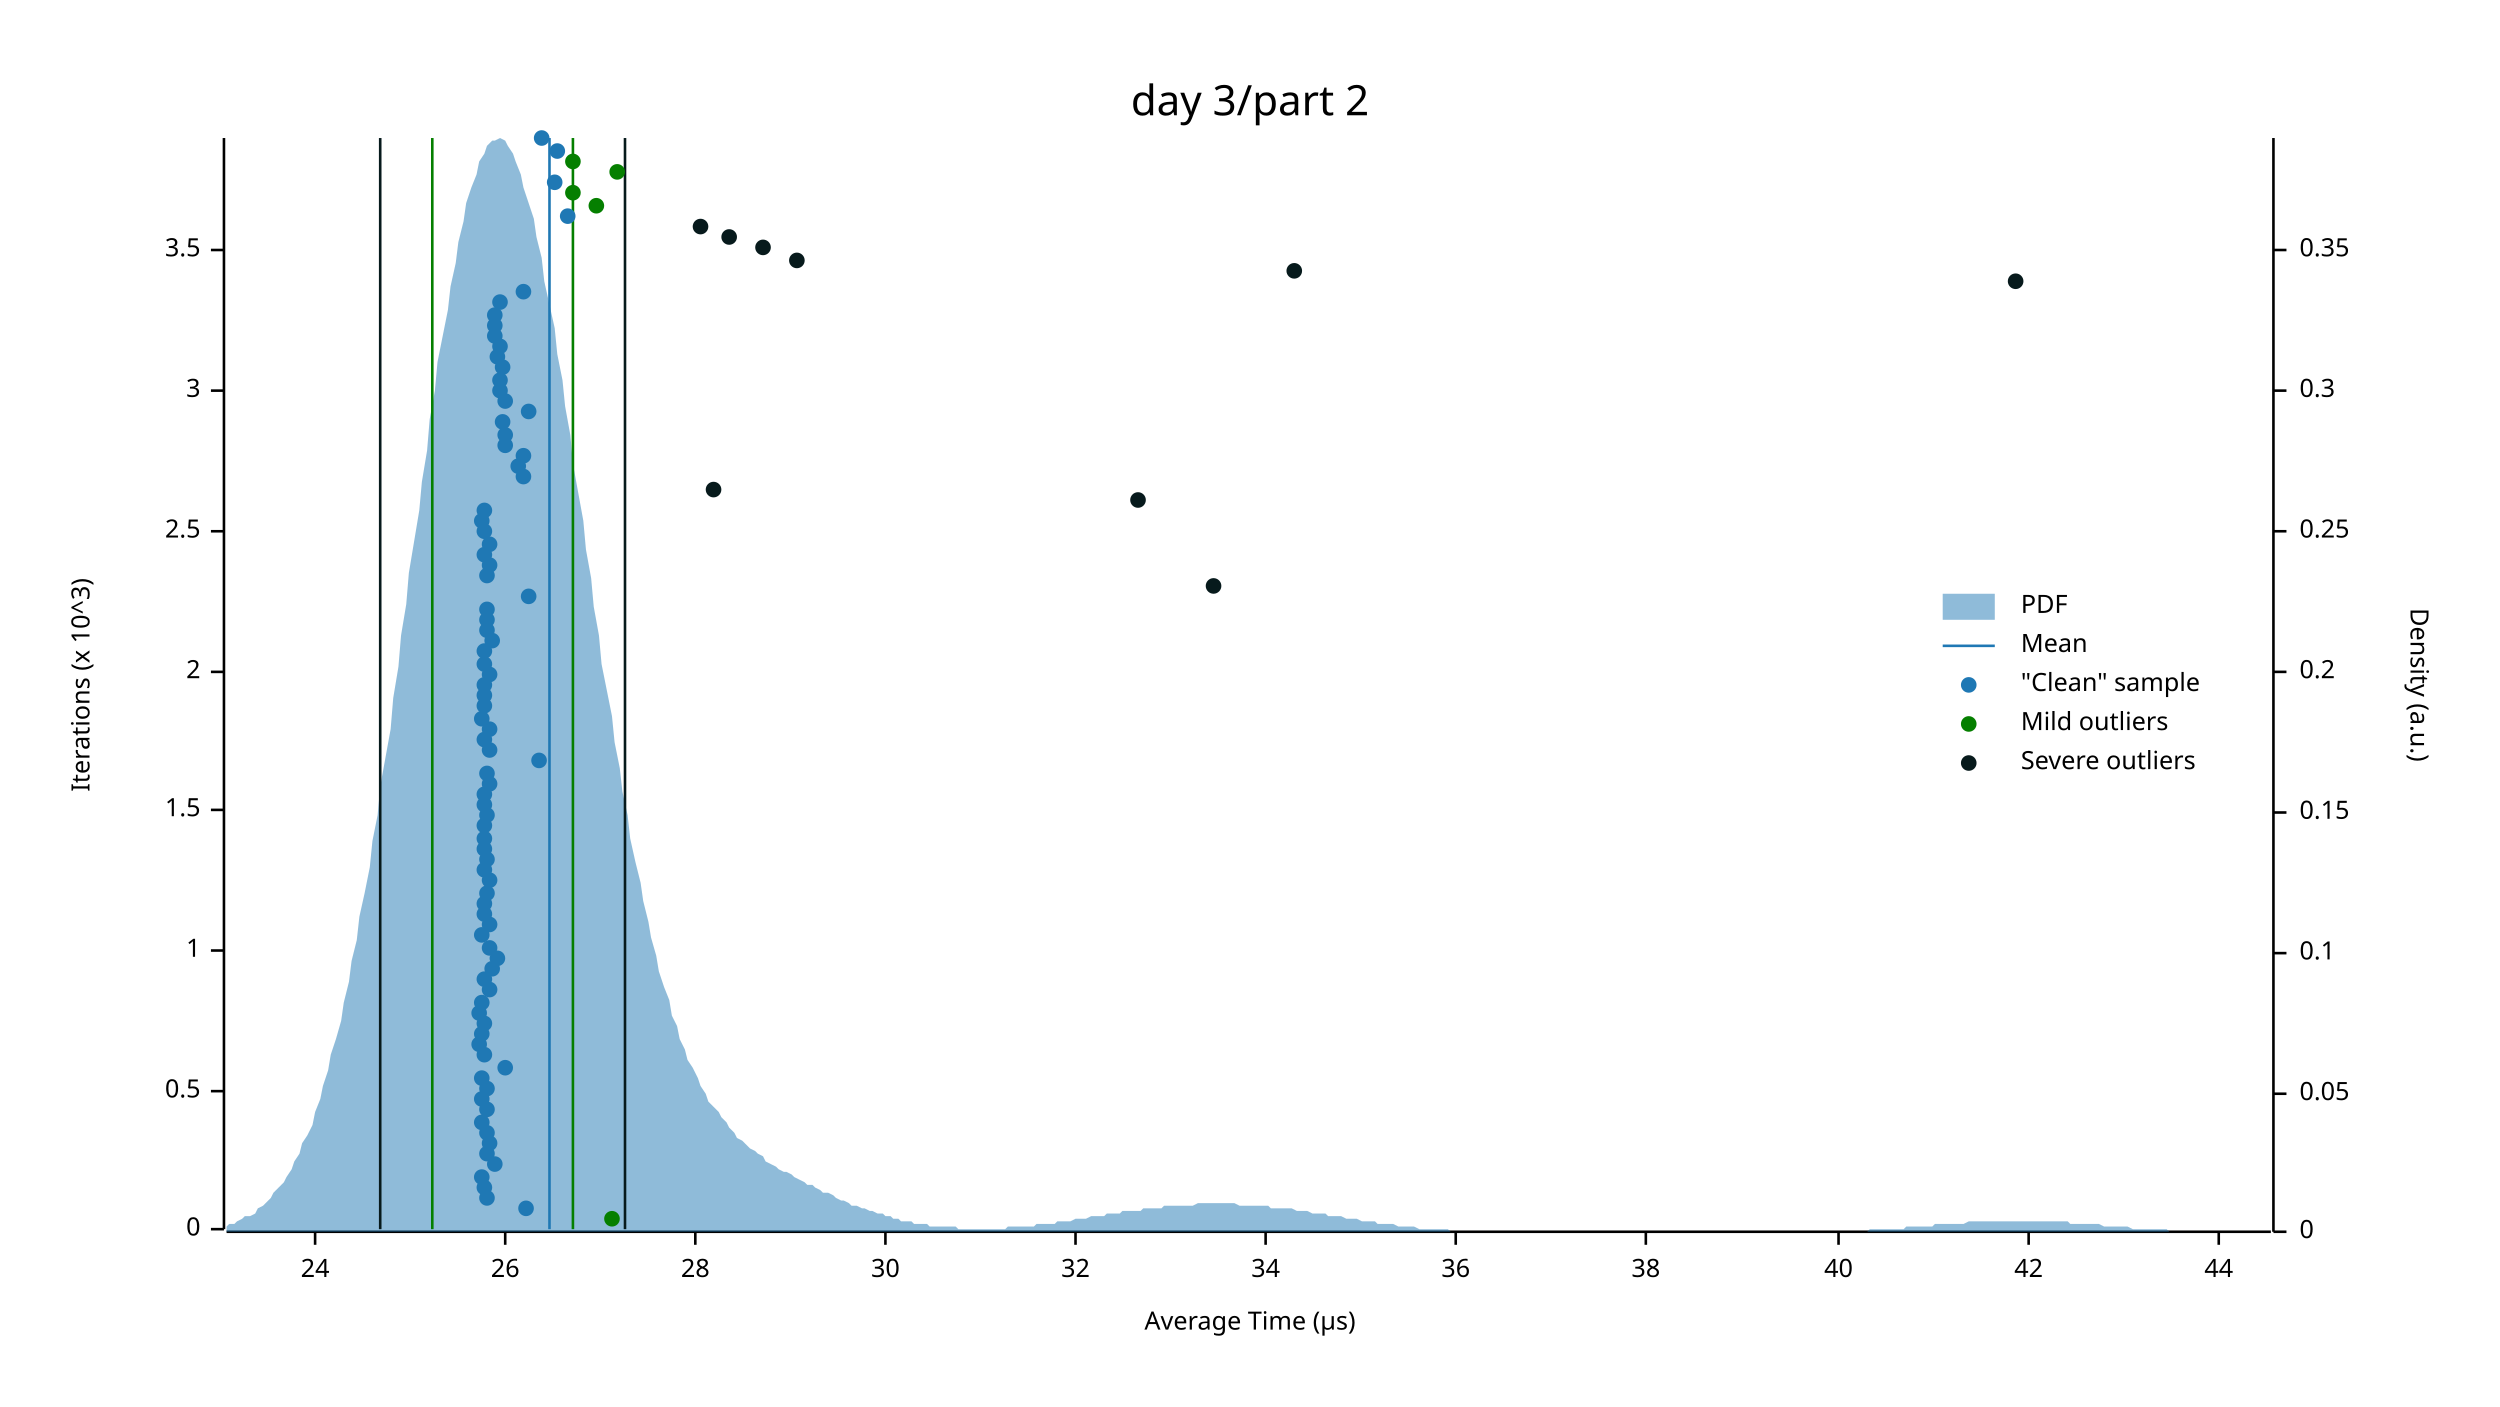
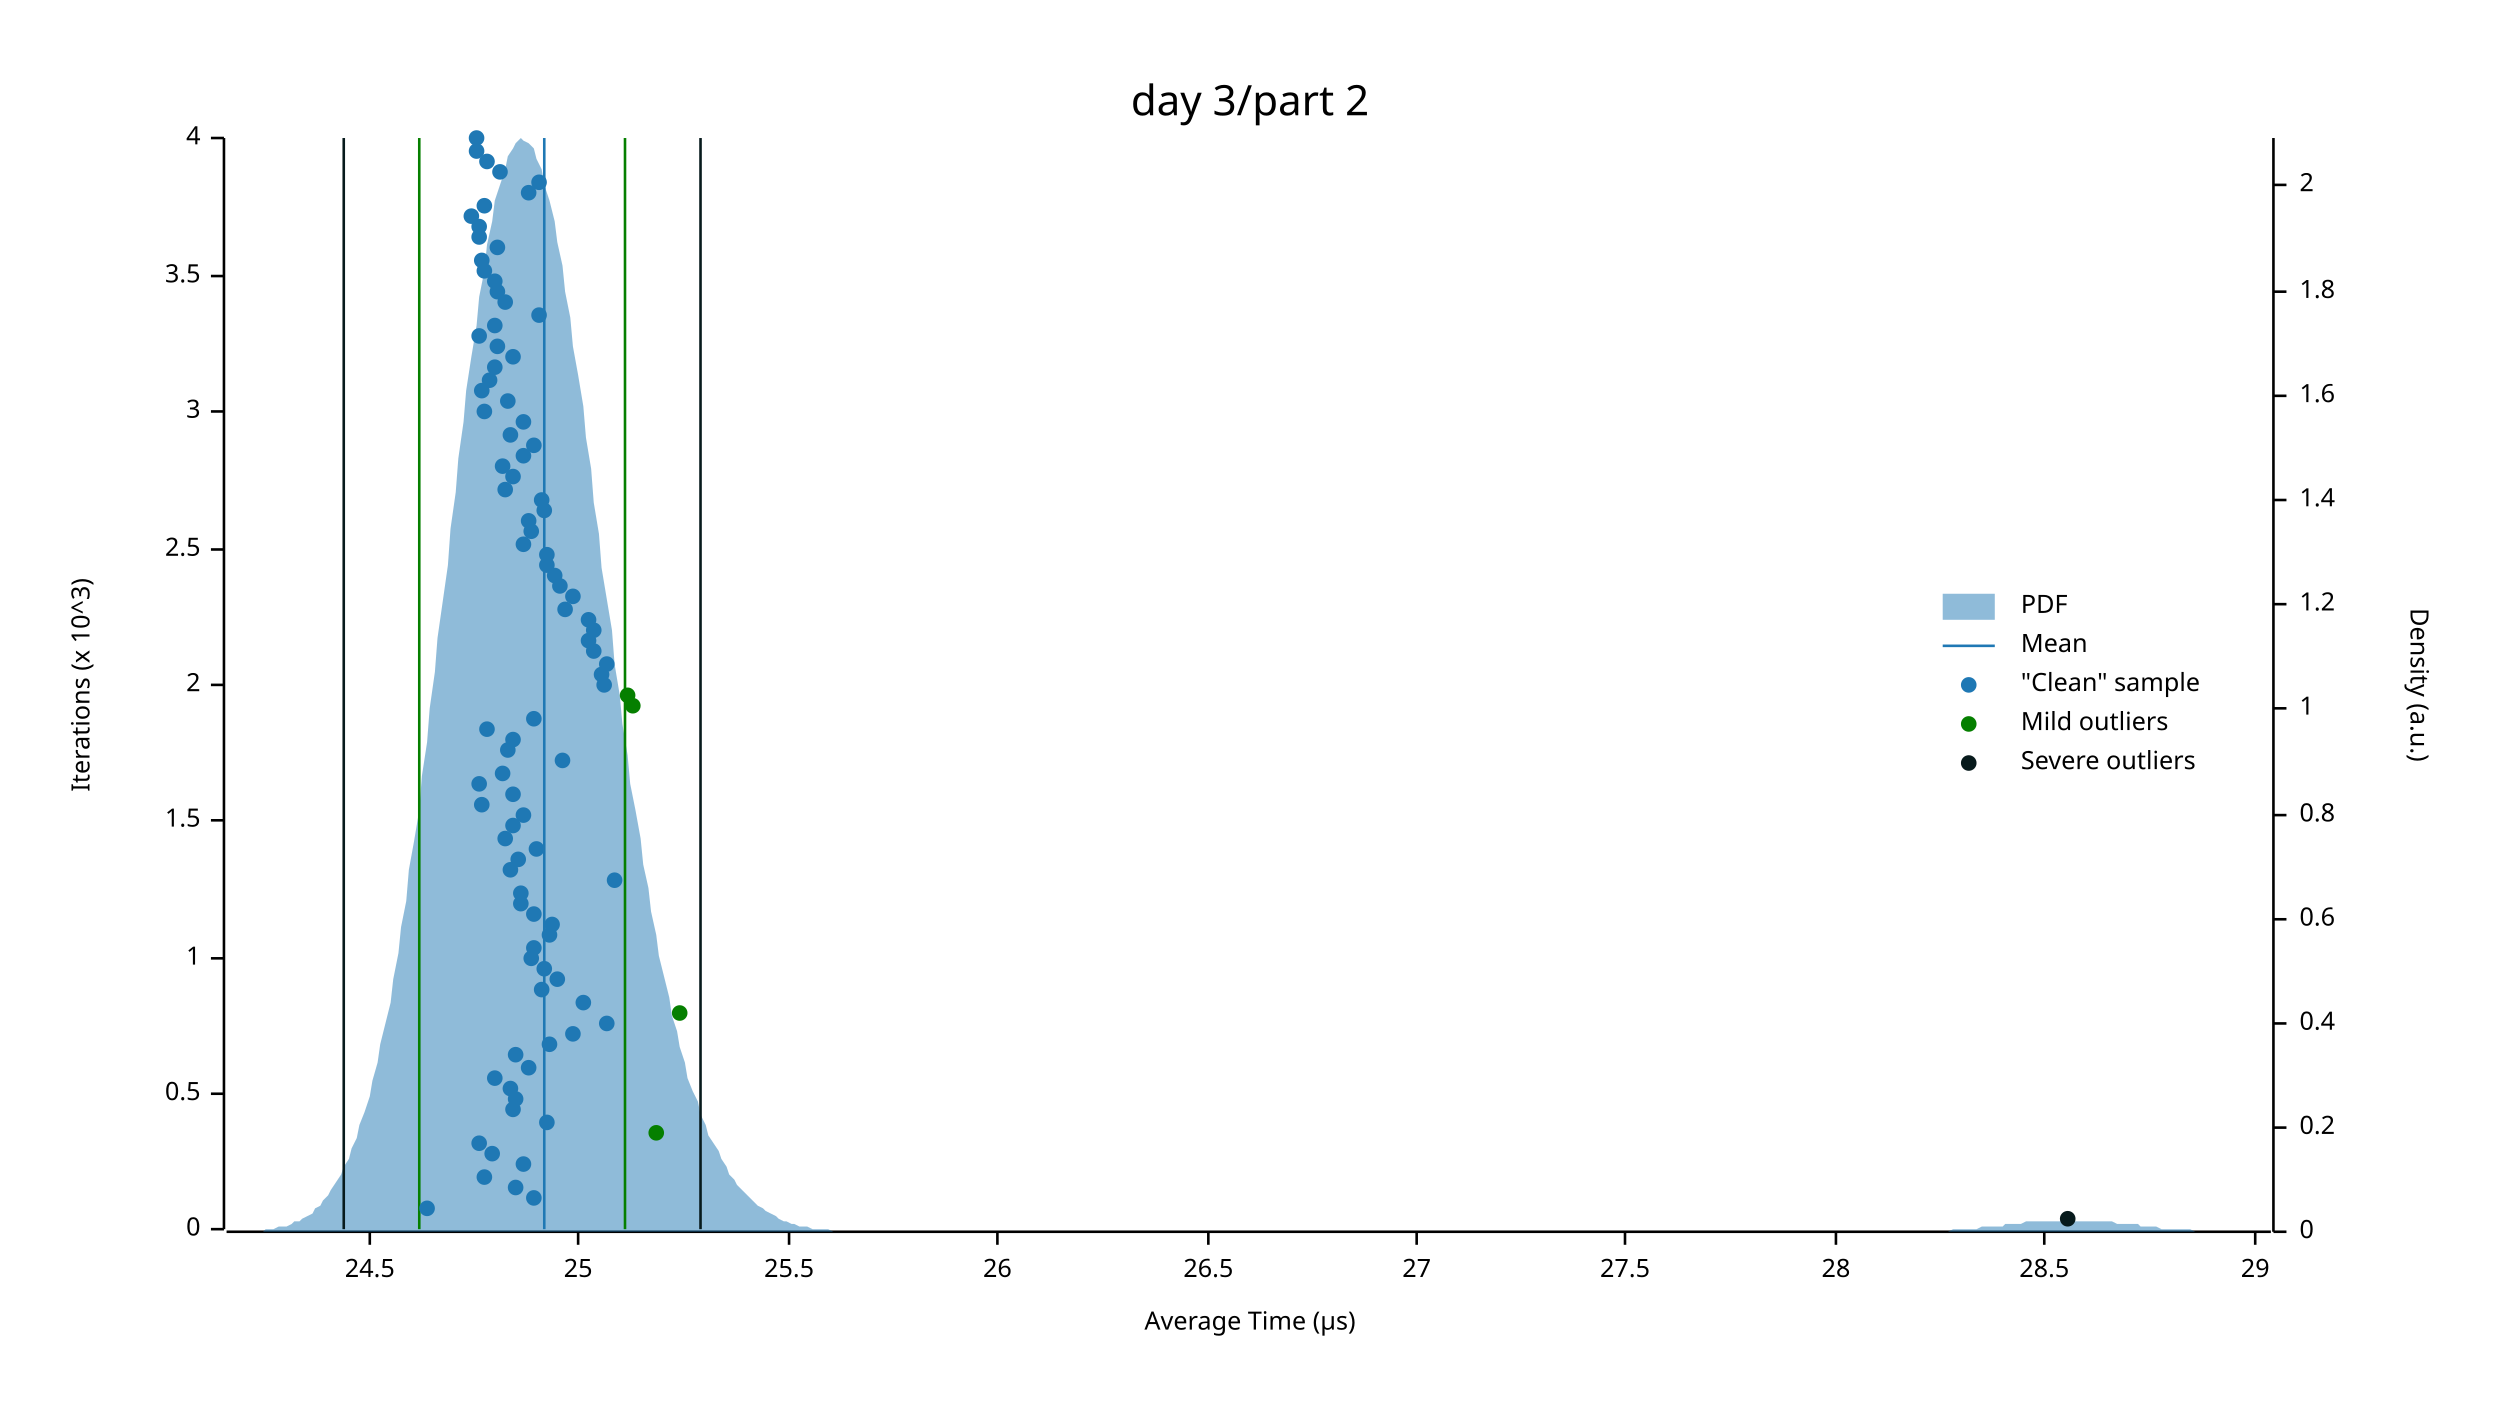
<svg xmlns="http://www.w3.org/2000/svg" width="960" height="540" viewBox="0 0 960 540">
  <text x="480" y="32" dy="0.76em" text-anchor="middle" font-family="sans-serif" font-size="16.129" opacity="1" fill="#000000">
day 3/part 2
</text>
  <text x="27" y="263" dy="0.76em" text-anchor="middle" font-family="sans-serif" font-size="9.677" opacity="1" fill="#000000" transform="rotate(270, 27, 263)">
Iterations (x 10^3)
</text>
  <text x="480" y="513" dy="-0.5ex" text-anchor="middle" font-family="sans-serif" font-size="9.677" opacity="1" fill="#000000">
Average Time (µs)
</text>
  <polyline fill="none" opacity="1" stroke="#000000" stroke-width="1" points="86,53 86,472 " />
  <text x="77" y="472" dy="0.5ex" text-anchor="end" font-family="sans-serif" font-size="9.677" opacity="1" fill="#000000">
0
</text>
  <polyline fill="none" opacity="1" stroke="#000000" stroke-width="1" points="81,472 86,472 " />
-   <text x="77" y="419" dy="0.5ex" text-anchor="end" font-family="sans-serif" font-size="9.677" opacity="1" fill="#000000">
+   <text x="77" y="420" dy="0.5ex" text-anchor="end" font-family="sans-serif" font-size="9.677" opacity="1" fill="#000000">
0.5
</text>
-   <polyline fill="none" opacity="1" stroke="#000000" stroke-width="1" points="81,419 86,419 " />
-   <text x="77" y="365" dy="0.5ex" text-anchor="end" font-family="sans-serif" font-size="9.677" opacity="1" fill="#000000">
+   <polyline fill="none" opacity="1" stroke="#000000" stroke-width="1" points="81,420 86,420 " />
+   <text x="77" y="368" dy="0.5ex" text-anchor="end" font-family="sans-serif" font-size="9.677" opacity="1" fill="#000000">
1
</text>
-   <polyline fill="none" opacity="1" stroke="#000000" stroke-width="1" points="81,365 86,365 " />
-   <text x="77" y="311" dy="0.5ex" text-anchor="end" font-family="sans-serif" font-size="9.677" opacity="1" fill="#000000">
+   <polyline fill="none" opacity="1" stroke="#000000" stroke-width="1" points="81,368 86,368 " />
+   <text x="77" y="315" dy="0.5ex" text-anchor="end" font-family="sans-serif" font-size="9.677" opacity="1" fill="#000000">
1.5
</text>
-   <polyline fill="none" opacity="1" stroke="#000000" stroke-width="1" points="81,311 86,311 " />
-   <text x="77" y="258" dy="0.5ex" text-anchor="end" font-family="sans-serif" font-size="9.677" opacity="1" fill="#000000">
+   <polyline fill="none" opacity="1" stroke="#000000" stroke-width="1" points="81,315 86,315 " />
+   <text x="77" y="263" dy="0.5ex" text-anchor="end" font-family="sans-serif" font-size="9.677" opacity="1" fill="#000000">
2
</text>
-   <polyline fill="none" opacity="1" stroke="#000000" stroke-width="1" points="81,258 86,258 " />
-   <text x="77" y="204" dy="0.5ex" text-anchor="end" font-family="sans-serif" font-size="9.677" opacity="1" fill="#000000">
+   <polyline fill="none" opacity="1" stroke="#000000" stroke-width="1" points="81,263 86,263 " />
+   <text x="77" y="211" dy="0.5ex" text-anchor="end" font-family="sans-serif" font-size="9.677" opacity="1" fill="#000000">
2.5
</text>
-   <polyline fill="none" opacity="1" stroke="#000000" stroke-width="1" points="81,204 86,204 " />
-   <text x="77" y="150" dy="0.5ex" text-anchor="end" font-family="sans-serif" font-size="9.677" opacity="1" fill="#000000">
+   <polyline fill="none" opacity="1" stroke="#000000" stroke-width="1" points="81,211 86,211 " />
+   <text x="77" y="158" dy="0.5ex" text-anchor="end" font-family="sans-serif" font-size="9.677" opacity="1" fill="#000000">
3
</text>
-   <polyline fill="none" opacity="1" stroke="#000000" stroke-width="1" points="81,150 86,150 " />
-   <text x="77" y="96" dy="0.5ex" text-anchor="end" font-family="sans-serif" font-size="9.677" opacity="1" fill="#000000">
+   <polyline fill="none" opacity="1" stroke="#000000" stroke-width="1" points="81,158 86,158 " />
+   <text x="77" y="106" dy="0.5ex" text-anchor="end" font-family="sans-serif" font-size="9.677" opacity="1" fill="#000000">
3.5
</text>
-   <polyline fill="none" opacity="1" stroke="#000000" stroke-width="1" points="81,96 86,96 " />
+   <polyline fill="none" opacity="1" stroke="#000000" stroke-width="1" points="81,106 86,106 " />
+   <text x="77" y="53" dy="0.5ex" text-anchor="end" font-family="sans-serif" font-size="9.677" opacity="1" fill="#000000">
+ 4
+ </text>
+   <polyline fill="none" opacity="1" stroke="#000000" stroke-width="1" points="81,53 86,53 " />
  <polyline fill="none" opacity="1" stroke="#000000" stroke-width="1" points="87,473 872,473 " />
-   <text x="121" y="483" dy="0.76em" text-anchor="middle" font-family="sans-serif" font-size="9.677" opacity="1" fill="#000000">
- 24
- </text>
-   <polyline fill="none" opacity="1" stroke="#000000" stroke-width="1" points="121,473 121,478 " />
-   <text x="194" y="483" dy="0.76em" text-anchor="middle" font-family="sans-serif" font-size="9.677" opacity="1" fill="#000000">
+   <text x="142" y="483" dy="0.76em" text-anchor="middle" font-family="sans-serif" font-size="9.677" opacity="1" fill="#000000">
+ 24.5
+ </text>
+   <polyline fill="none" opacity="1" stroke="#000000" stroke-width="1" points="142,473 142,478 " />
+   <text x="222" y="483" dy="0.76em" text-anchor="middle" font-family="sans-serif" font-size="9.677" opacity="1" fill="#000000">
+ 25
+ </text>
+   <polyline fill="none" opacity="1" stroke="#000000" stroke-width="1" points="222,473 222,478 " />
+   <text x="303" y="483" dy="0.76em" text-anchor="middle" font-family="sans-serif" font-size="9.677" opacity="1" fill="#000000">
+ 25.5
+ </text>
+   <polyline fill="none" opacity="1" stroke="#000000" stroke-width="1" points="303,473 303,478 " />
+   <text x="383" y="483" dy="0.76em" text-anchor="middle" font-family="sans-serif" font-size="9.677" opacity="1" fill="#000000">
26
</text>
-   <polyline fill="none" opacity="1" stroke="#000000" stroke-width="1" points="194,473 194,478 " />
-   <text x="267" y="483" dy="0.76em" text-anchor="middle" font-family="sans-serif" font-size="9.677" opacity="1" fill="#000000">
+   <polyline fill="none" opacity="1" stroke="#000000" stroke-width="1" points="383,473 383,478 " />
+   <text x="464" y="483" dy="0.76em" text-anchor="middle" font-family="sans-serif" font-size="9.677" opacity="1" fill="#000000">
+ 26.5
+ </text>
+   <polyline fill="none" opacity="1" stroke="#000000" stroke-width="1" points="464,473 464,478 " />
+   <text x="544" y="483" dy="0.76em" text-anchor="middle" font-family="sans-serif" font-size="9.677" opacity="1" fill="#000000">
+ 27
+ </text>
+   <polyline fill="none" opacity="1" stroke="#000000" stroke-width="1" points="544,473 544,478 " />
+   <text x="624" y="483" dy="0.76em" text-anchor="middle" font-family="sans-serif" font-size="9.677" opacity="1" fill="#000000">
+ 27.5
+ </text>
+   <polyline fill="none" opacity="1" stroke="#000000" stroke-width="1" points="624,473 624,478 " />
+   <text x="705" y="483" dy="0.76em" text-anchor="middle" font-family="sans-serif" font-size="9.677" opacity="1" fill="#000000">
28
</text>
-   <polyline fill="none" opacity="1" stroke="#000000" stroke-width="1" points="267,473 267,478 " />
-   <text x="340" y="483" dy="0.76em" text-anchor="middle" font-family="sans-serif" font-size="9.677" opacity="1" fill="#000000">
- 30
- </text>
-   <polyline fill="none" opacity="1" stroke="#000000" stroke-width="1" points="340,473 340,478 " />
-   <text x="413" y="483" dy="0.76em" text-anchor="middle" font-family="sans-serif" font-size="9.677" opacity="1" fill="#000000">
- 32
- </text>
-   <polyline fill="none" opacity="1" stroke="#000000" stroke-width="1" points="413,473 413,478 " />
-   <text x="486" y="483" dy="0.76em" text-anchor="middle" font-family="sans-serif" font-size="9.677" opacity="1" fill="#000000">
- 34
- </text>
-   <polyline fill="none" opacity="1" stroke="#000000" stroke-width="1" points="486,473 486,478 " />
-   <text x="559" y="483" dy="0.76em" text-anchor="middle" font-family="sans-serif" font-size="9.677" opacity="1" fill="#000000">
- 36
- </text>
-   <polyline fill="none" opacity="1" stroke="#000000" stroke-width="1" points="559,473 559,478 " />
-   <text x="632" y="483" dy="0.76em" text-anchor="middle" font-family="sans-serif" font-size="9.677" opacity="1" fill="#000000">
- 38
- </text>
-   <polyline fill="none" opacity="1" stroke="#000000" stroke-width="1" points="632,473 632,478 " />
-   <text x="706" y="483" dy="0.76em" text-anchor="middle" font-family="sans-serif" font-size="9.677" opacity="1" fill="#000000">
- 40
- </text>
-   <polyline fill="none" opacity="1" stroke="#000000" stroke-width="1" points="706,473 706,478 " />
-   <text x="779" y="483" dy="0.76em" text-anchor="middle" font-family="sans-serif" font-size="9.677" opacity="1" fill="#000000">
- 42
- </text>
-   <polyline fill="none" opacity="1" stroke="#000000" stroke-width="1" points="779,473 779,478 " />
-   <text x="852" y="483" dy="0.76em" text-anchor="middle" font-family="sans-serif" font-size="9.677" opacity="1" fill="#000000">
- 44
- </text>
-   <polyline fill="none" opacity="1" stroke="#000000" stroke-width="1" points="852,473 852,478 " />
+   <polyline fill="none" opacity="1" stroke="#000000" stroke-width="1" points="705,473 705,478 " />
+   <text x="785" y="483" dy="0.76em" text-anchor="middle" font-family="sans-serif" font-size="9.677" opacity="1" fill="#000000">
+ 28.5
+ </text>
+   <polyline fill="none" opacity="1" stroke="#000000" stroke-width="1" points="785,473 785,478 " />
+   <text x="866" y="483" dy="0.76em" text-anchor="middle" font-family="sans-serif" font-size="9.677" opacity="1" fill="#000000">
+ 29
+ </text>
+   <polyline fill="none" opacity="1" stroke="#000000" stroke-width="1" points="866,473 866,478 " />
  <text x="933" y="263" dy="0.76em" text-anchor="middle" font-family="sans-serif" font-size="9.677" opacity="1" fill="#000000" transform="rotate(90, 933, 263)">
Density (a.u.)
</text>
  <polyline fill="none" opacity="1" stroke="#000000" stroke-width="1" points="873,53 873,473 " />
  <text x="883" y="473" dy="0.5ex" text-anchor="start" font-family="sans-serif" font-size="9.677" opacity="1" fill="#000000">
0
</text>
  <polyline fill="none" opacity="1" stroke="#000000" stroke-width="1" points="873,473 878,473 " />
-   <text x="883" y="420" dy="0.5ex" text-anchor="start" font-family="sans-serif" font-size="9.677" opacity="1" fill="#000000">
- 0.05
- </text>
-   <polyline fill="none" opacity="1" stroke="#000000" stroke-width="1" points="873,420 878,420 " />
-   <text x="883" y="366" dy="0.5ex" text-anchor="start" font-family="sans-serif" font-size="9.677" opacity="1" fill="#000000">
- 0.1
- </text>
-   <polyline fill="none" opacity="1" stroke="#000000" stroke-width="1" points="873,366 878,366 " />
-   <text x="883" y="312" dy="0.5ex" text-anchor="start" font-family="sans-serif" font-size="9.677" opacity="1" fill="#000000">
- 0.15
- </text>
-   <polyline fill="none" opacity="1" stroke="#000000" stroke-width="1" points="873,312 878,312 " />
-   <text x="883" y="258" dy="0.5ex" text-anchor="start" font-family="sans-serif" font-size="9.677" opacity="1" fill="#000000">
+   <text x="883" y="433" dy="0.5ex" text-anchor="start" font-family="sans-serif" font-size="9.677" opacity="1" fill="#000000">
0.2
</text>
-   <polyline fill="none" opacity="1" stroke="#000000" stroke-width="1" points="873,258 878,258 " />
-   <text x="883" y="204" dy="0.5ex" text-anchor="start" font-family="sans-serif" font-size="9.677" opacity="1" fill="#000000">
- 0.25
- </text>
-   <polyline fill="none" opacity="1" stroke="#000000" stroke-width="1" points="873,204 878,204 " />
-   <text x="883" y="150" dy="0.5ex" text-anchor="start" font-family="sans-serif" font-size="9.677" opacity="1" fill="#000000">
- 0.3
- </text>
-   <polyline fill="none" opacity="1" stroke="#000000" stroke-width="1" points="873,150 878,150 " />
-   <text x="883" y="96" dy="0.5ex" text-anchor="start" font-family="sans-serif" font-size="9.677" opacity="1" fill="#000000">
- 0.35
- </text>
-   <polyline fill="none" opacity="1" stroke="#000000" stroke-width="1" points="873,96 878,96 " />
-   <polygon opacity="0.5" fill="#1F78B4" points="87,471 88,470 90,470 91,469 93,468 94,467 96,467 98,466 99,464 101,463 102,462 104,460 105,458 107,456 109,454 110,452 112,449 113,446 115,443 116,439 118,436 120,432 121,427 123,422 124,417 126,411 127,405 129,399 131,392 132,385 134,377 135,369 137,361 138,352 140,343 142,333 143,323 145,313 146,302 148,291 150,280 151,268 153,256 154,244 156,232 157,220 159,208 161,196 162,185 164,173 165,161 167,150 168,139 170,129 172,119 173,110 175,101 176,93 178,85 179,78 181,72 183,67 184,62 186,59 187,56 189,54 190,54 192,53 194,54 195,56 197,59 198,62 200,67 201,72 203,78 205,84 206,91 208,99 209,108 211,117 213,126 214,136 216,146 217,156 219,167 220,178 222,189 224,200 225,211 227,222 228,233 230,244 231,255 233,265 235,275 236,285 238,295 239,304 241,313 242,322 244,331 246,339 247,346 249,354 250,360 252,367 253,373 255,379 257,384 258,390 260,394 261,399 263,403 264,407 266,410 268,414 269,417 271,420 272,423 274,425 276,427 277,429 279,431 280,433 282,435 283,437 285,438 287,440 288,441 290,442 291,443 293,444 294,446 296,447 298,448 299,449 301,450 302,450 304,451 305,452 307,453 309,454 310,455 312,455 313,456 315,457 316,458 318,458 320,459 321,460 323,461 324,461 326,462 327,463 329,463 331,464 332,464 334,465 335,465 337,466 339,466 340,467 342,467 343,468 345,468 346,469 348,469 350,469 351,470 353,470 354,470 356,470 357,471 359,471 361,471 362,471 364,471 365,471 367,471 368,472 370,472 372,472 373,472 375,472 376,472 378,472 379,472 381,472 383,472 384,472 386,472 387,471 389,471 391,471 392,471 394,471 395,471 397,471 398,470 400,470 402,470 403,470 405,470 406,469 408,469 409,469 411,469 413,468 414,468 416,468 417,468 419,467 420,467 422,467 424,467 425,466 427,466 428,466 430,466 431,465 433,465 435,465 436,465 438,465 439,464 441,464 442,464 444,464 446,464 447,463 449,463 450,463 452,463 454,463 455,463 457,463 458,463 460,462 461,462 463,462 465,462 466,462 468,462 469,462 471,462 472,462 474,462 476,463 477,463 479,463 480,463 482,463 483,463 485,463 487,463 488,464 490,464 491,464 493,464 494,464 496,464 498,465 499,465 501,465 502,465 504,466 505,466 507,466 509,466 510,467 512,467 513,467 515,467 517,468 518,468 520,468 521,468 523,469 524,469 526,469 528,469 529,470 531,470 532,470 534,470 535,470 537,471 539,471 540,471 542,471 543,471 545,472 546,472 548,472 550,472 551,472 553,472 554,472 556,472 557,473 559,473 561,473 562,473 564,473 565,473 567,473 568,473 570,473 572,473 573,473 575,473 576,473 578,473 580,473 581,473 583,473 584,473 586,473 587,473 589,473 591,473 592,473 594,473 595,473 597,473 598,473 600,473 602,473 603,473 605,473 606,473 608,473 609,473 611,473 613,473 614,473 616,473 617,473 619,473 620,473 622,473 624,473 625,473 627,473 628,473 630,473 632,473 633,473 635,473 636,473 638,473 639,473 641,473 643,473 644,473 646,473 647,473 649,473 650,473 652,473 654,473 655,473 657,473 658,473 660,473 661,473 663,473 665,473 666,473 668,473 669,473 671,473 672,473 674,473 676,473 677,473 679,473 680,473 682,473 683,473 685,473 687,473 688,473 690,473 691,473 693,473 695,473 696,473 698,473 699,473 701,473 702,473 704,473 706,473 707,473 709,473 710,473 712,473 713,473 715,473 717,473 718,472 720,472 721,472 723,472 724,472 726,472 728,472 729,472 731,472 732,471 734,471 735,471 737,471 739,471 740,471 742,471 743,470 745,470 746,470 748,470 750,470 751,470 753,470 754,470 756,469 758,469 759,469 761,469 762,469 764,469 765,469 767,469 769,469 770,469 772,469 773,469 775,469 776,469 778,469 780,469 781,469 783,469 784,469 786,469 787,469 789,469 791,469 792,469 794,469 795,470 797,470 798,470 800,470 802,470 803,470 805,470 806,470 808,471 809,471 811,471 813,471 814,471 816,471 817,471 819,472 821,472 822,472 824,472 825,472 827,472 828,472 830,472 832,472 833,473 835,473 836,473 838,473 839,473 841,473 843,473 844,473 846,473 847,473 849,473 850,473 852,473 854,473 855,473 857,473 858,473 860,473 861,473 863,473 865,473 866,473 868,473 869,473 871,473 873,473 873,473 87,473 " />
-   <polyline fill="none" opacity="1" stroke="#1F78B4" stroke-width="1" points="211,472 211,53 " />
-   <polyline fill="none" opacity="1" stroke="#057F00" stroke-width="1" points="166,472 166,53 " />
-   <polyline fill="none" opacity="1" stroke="#057F00" stroke-width="1" points="220,472 220,53 " />
-   <polyline fill="none" opacity="1" stroke="#071A1C" stroke-width="1" points="146,472 146,53 " />
-   <polyline fill="none" opacity="1" stroke="#071A1C" stroke-width="1" points="240,472 240,53 " />
-   <circle cx="202" cy="464" r="3" opacity="1" fill="#1F78B4" stroke="none" stroke-width="1" />
-   <circle cx="187" cy="460" r="3" opacity="1" fill="#1F78B4" stroke="none" stroke-width="1" />
-   <circle cx="186" cy="456" r="3" opacity="1" fill="#1F78B4" stroke="none" stroke-width="1" />
-   <circle cx="185" cy="452" r="3" opacity="1" fill="#1F78B4" stroke="none" stroke-width="1" />
-   <circle cx="190" cy="447" r="3" opacity="1" fill="#1F78B4" stroke="none" stroke-width="1" />
-   <circle cx="187" cy="443" r="3" opacity="1" fill="#1F78B4" stroke="none" stroke-width="1" />
-   <circle cx="188" cy="439" r="3" opacity="1" fill="#1F78B4" stroke="none" stroke-width="1" />
-   <circle cx="187" cy="435" r="3" opacity="1" fill="#1F78B4" stroke="none" stroke-width="1" />
-   <circle cx="185" cy="431" r="3" opacity="1" fill="#1F78B4" stroke="none" stroke-width="1" />
-   <circle cx="187" cy="426" r="3" opacity="1" fill="#1F78B4" stroke="none" stroke-width="1" />
-   <circle cx="185" cy="422" r="3" opacity="1" fill="#1F78B4" stroke="none" stroke-width="1" />
-   <circle cx="187" cy="418" r="3" opacity="1" fill="#1F78B4" stroke="none" stroke-width="1" />
-   <circle cx="185" cy="414" r="3" opacity="1" fill="#1F78B4" stroke="none" stroke-width="1" />
-   <circle cx="194" cy="410" r="3" opacity="1" fill="#1F78B4" stroke="none" stroke-width="1" />
-   <circle cx="186" cy="405" r="3" opacity="1" fill="#1F78B4" stroke="none" stroke-width="1" />
-   <circle cx="184" cy="401" r="3" opacity="1" fill="#1F78B4" stroke="none" stroke-width="1" />
-   <circle cx="185" cy="397" r="3" opacity="1" fill="#1F78B4" stroke="none" stroke-width="1" />
-   <circle cx="186" cy="393" r="3" opacity="1" fill="#1F78B4" stroke="none" stroke-width="1" />
-   <circle cx="184" cy="389" r="3" opacity="1" fill="#1F78B4" stroke="none" stroke-width="1" />
-   <circle cx="185" cy="385" r="3" opacity="1" fill="#1F78B4" stroke="none" stroke-width="1" />
-   <circle cx="188" cy="380" r="3" opacity="1" fill="#1F78B4" stroke="none" stroke-width="1" />
-   <circle cx="186" cy="376" r="3" opacity="1" fill="#1F78B4" stroke="none" stroke-width="1" />
-   <circle cx="189" cy="372" r="3" opacity="1" fill="#1F78B4" stroke="none" stroke-width="1" />
-   <circle cx="191" cy="368" r="3" opacity="1" fill="#1F78B4" stroke="none" stroke-width="1" />
-   <circle cx="188" cy="364" r="3" opacity="1" fill="#1F78B4" stroke="none" stroke-width="1" />
-   <circle cx="185" cy="359" r="3" opacity="1" fill="#1F78B4" stroke="none" stroke-width="1" />
-   <circle cx="188" cy="355" r="3" opacity="1" fill="#1F78B4" stroke="none" stroke-width="1" />
-   <circle cx="186" cy="351" r="3" opacity="1" fill="#1F78B4" stroke="none" stroke-width="1" />
-   <circle cx="186" cy="347" r="3" opacity="1" fill="#1F78B4" stroke="none" stroke-width="1" />
-   <circle cx="187" cy="343" r="3" opacity="1" fill="#1F78B4" stroke="none" stroke-width="1" />
-   <circle cx="188" cy="338" r="3" opacity="1" fill="#1F78B4" stroke="none" stroke-width="1" />
-   <circle cx="186" cy="334" r="3" opacity="1" fill="#1F78B4" stroke="none" stroke-width="1" />
-   <circle cx="187" cy="330" r="3" opacity="1" fill="#1F78B4" stroke="none" stroke-width="1" />
-   <circle cx="186" cy="326" r="3" opacity="1" fill="#1F78B4" stroke="none" stroke-width="1" />
-   <circle cx="186" cy="322" r="3" opacity="1" fill="#1F78B4" stroke="none" stroke-width="1" />
-   <circle cx="186" cy="317" r="3" opacity="1" fill="#1F78B4" stroke="none" stroke-width="1" />
-   <circle cx="187" cy="313" r="3" opacity="1" fill="#1F78B4" stroke="none" stroke-width="1" />
-   <circle cx="186" cy="309" r="3" opacity="1" fill="#1F78B4" stroke="none" stroke-width="1" />
-   <circle cx="186" cy="305" r="3" opacity="1" fill="#1F78B4" stroke="none" stroke-width="1" />
-   <circle cx="188" cy="301" r="3" opacity="1" fill="#1F78B4" stroke="none" stroke-width="1" />
-   <circle cx="187" cy="297" r="3" opacity="1" fill="#1F78B4" stroke="none" stroke-width="1" />
-   <circle cx="207" cy="292" r="3" opacity="1" fill="#1F78B4" stroke="none" stroke-width="1" />
-   <circle cx="188" cy="288" r="3" opacity="1" fill="#1F78B4" stroke="none" stroke-width="1" />
-   <circle cx="186" cy="284" r="3" opacity="1" fill="#1F78B4" stroke="none" stroke-width="1" />
-   <circle cx="188" cy="280" r="3" opacity="1" fill="#1F78B4" stroke="none" stroke-width="1" />
-   <circle cx="185" cy="276" r="3" opacity="1" fill="#1F78B4" stroke="none" stroke-width="1" />
-   <circle cx="186" cy="271" r="3" opacity="1" fill="#1F78B4" stroke="none" stroke-width="1" />
-   <circle cx="186" cy="267" r="3" opacity="1" fill="#1F78B4" stroke="none" stroke-width="1" />
-   <circle cx="186" cy="263" r="3" opacity="1" fill="#1F78B4" stroke="none" stroke-width="1" />
-   <circle cx="188" cy="259" r="3" opacity="1" fill="#1F78B4" stroke="none" stroke-width="1" />
-   <circle cx="186" cy="255" r="3" opacity="1" fill="#1F78B4" stroke="none" stroke-width="1" />
-   <circle cx="186" cy="250" r="3" opacity="1" fill="#1F78B4" stroke="none" stroke-width="1" />
-   <circle cx="189" cy="246" r="3" opacity="1" fill="#1F78B4" stroke="none" stroke-width="1" />
-   <circle cx="187" cy="242" r="3" opacity="1" fill="#1F78B4" stroke="none" stroke-width="1" />
-   <circle cx="187" cy="238" r="3" opacity="1" fill="#1F78B4" stroke="none" stroke-width="1" />
-   <circle cx="187" cy="234" r="3" opacity="1" fill="#1F78B4" stroke="none" stroke-width="1" />
-   <circle cx="203" cy="229" r="3" opacity="1" fill="#1F78B4" stroke="none" stroke-width="1" />
-   <circle cx="187" cy="221" r="3" opacity="1" fill="#1F78B4" stroke="none" stroke-width="1" />
-   <circle cx="188" cy="217" r="3" opacity="1" fill="#1F78B4" stroke="none" stroke-width="1" />
-   <circle cx="186" cy="213" r="3" opacity="1" fill="#1F78B4" stroke="none" stroke-width="1" />
-   <circle cx="188" cy="209" r="3" opacity="1" fill="#1F78B4" stroke="none" stroke-width="1" />
-   <circle cx="186" cy="204" r="3" opacity="1" fill="#1F78B4" stroke="none" stroke-width="1" />
-   <circle cx="185" cy="200" r="3" opacity="1" fill="#1F78B4" stroke="none" stroke-width="1" />
-   <circle cx="186" cy="196" r="3" opacity="1" fill="#1F78B4" stroke="none" stroke-width="1" />
-   <circle cx="201" cy="183" r="3" opacity="1" fill="#1F78B4" stroke="none" stroke-width="1" />
-   <circle cx="199" cy="179" r="3" opacity="1" fill="#1F78B4" stroke="none" stroke-width="1" />
+   <polyline fill="none" opacity="1" stroke="#000000" stroke-width="1" points="873,433 878,433 " />
+   <text x="883" y="393" dy="0.5ex" text-anchor="start" font-family="sans-serif" font-size="9.677" opacity="1" fill="#000000">
+ 0.4
+ </text>
+   <polyline fill="none" opacity="1" stroke="#000000" stroke-width="1" points="873,393 878,393 " />
+   <text x="883" y="353" dy="0.5ex" text-anchor="start" font-family="sans-serif" font-size="9.677" opacity="1" fill="#000000">
+ 0.6
+ </text>
+   <polyline fill="none" opacity="1" stroke="#000000" stroke-width="1" points="873,353 878,353 " />
+   <text x="883" y="313" dy="0.5ex" text-anchor="start" font-family="sans-serif" font-size="9.677" opacity="1" fill="#000000">
+ 0.8
+ </text>
+   <polyline fill="none" opacity="1" stroke="#000000" stroke-width="1" points="873,313 878,313 " />
+   <text x="883" y="272" dy="0.5ex" text-anchor="start" font-family="sans-serif" font-size="9.677" opacity="1" fill="#000000">
+ 1
+ </text>
+   <polyline fill="none" opacity="1" stroke="#000000" stroke-width="1" points="873,272 878,272 " />
+   <text x="883" y="232" dy="0.5ex" text-anchor="start" font-family="sans-serif" font-size="9.677" opacity="1" fill="#000000">
+ 1.2
+ </text>
+   <polyline fill="none" opacity="1" stroke="#000000" stroke-width="1" points="873,232 878,232 " />
+   <text x="883" y="192" dy="0.5ex" text-anchor="start" font-family="sans-serif" font-size="9.677" opacity="1" fill="#000000">
+ 1.4
+ </text>
+   <polyline fill="none" opacity="1" stroke="#000000" stroke-width="1" points="873,192 878,192 " />
+   <text x="883" y="152" dy="0.5ex" text-anchor="start" font-family="sans-serif" font-size="9.677" opacity="1" fill="#000000">
+ 1.6
+ </text>
+   <polyline fill="none" opacity="1" stroke="#000000" stroke-width="1" points="873,152 878,152 " />
+   <text x="883" y="112" dy="0.5ex" text-anchor="start" font-family="sans-serif" font-size="9.677" opacity="1" fill="#000000">
+ 1.8
+ </text>
+   <polyline fill="none" opacity="1" stroke="#000000" stroke-width="1" points="873,112 878,112 " />
+   <text x="883" y="71" dy="0.5ex" text-anchor="start" font-family="sans-serif" font-size="9.677" opacity="1" fill="#000000">
+ 2
+ </text>
+   <polyline fill="none" opacity="1" stroke="#000000" stroke-width="1" points="873,71 878,71 " />
+   <polygon opacity="0.5" fill="#1F78B4" points="87,473 88,473 90,473 91,473 93,473 94,473 96,473 98,473 99,473 101,473 102,472 104,472 105,472 107,471 109,471 110,471 112,470 113,469 115,469 116,468 118,467 120,466 121,464 123,463 124,461 126,459 127,457 129,454 131,451 132,448 134,445 135,441 137,437 138,432 140,427 142,421 143,415 145,408 146,401 148,393 150,385 151,376 153,366 154,356 156,346 157,334 159,323 161,311 162,298 164,285 165,272 167,258 168,245 170,231 172,217 173,203 175,189 176,176 178,162 179,150 181,137 183,125 184,114 186,104 187,94 189,85 190,77 192,71 194,65 195,60 197,57 198,55 200,53 201,54 203,55 205,57 206,61 208,65 209,71 211,77 213,85 214,93 216,102 217,112 219,122 220,133 222,144 224,156 225,168 227,180 228,193 230,205 231,218 233,230 235,242 236,255 238,267 239,278 241,290 242,301 244,311 246,322 247,332 249,341 250,350 252,359 253,367 255,375 257,383 258,390 260,396 261,402 263,408 264,414 266,419 268,423 269,428 271,432 272,436 274,439 276,442 277,445 279,448 280,451 282,453 283,455 285,457 287,459 288,460 290,462 291,463 293,464 294,465 296,466 298,467 299,468 301,469 302,469 304,470 305,470 307,471 309,471 310,471 312,472 313,472 315,472 316,472 318,472 320,473 321,473 323,473 324,473 326,473 327,473 329,473 331,473 332,473 334,473 335,473 337,473 339,473 340,473 342,473 343,473 345,473 346,473 348,473 350,473 351,473 353,473 354,473 356,473 357,473 359,473 361,473 362,473 364,473 365,473 367,473 368,473 370,473 372,473 373,473 375,473 376,473 378,473 379,473 381,473 383,473 384,473 386,473 387,473 389,473 391,473 392,473 394,473 395,473 397,473 398,473 400,473 402,473 403,473 405,473 406,473 408,473 409,473 411,473 413,473 414,473 416,473 417,473 419,473 420,473 422,473 424,473 425,473 427,473 428,473 430,473 431,473 433,473 435,473 436,473 438,473 439,473 441,473 442,473 444,473 446,473 447,473 449,473 450,473 452,473 454,473 455,473 457,473 458,473 460,473 461,473 463,473 465,473 466,473 468,473 469,473 471,473 472,473 474,473 476,473 477,473 479,473 480,473 482,473 483,473 485,473 487,473 488,473 490,473 491,473 493,473 494,473 496,473 498,473 499,473 501,473 502,473 504,473 505,473 507,473 509,473 510,473 512,473 513,473 515,473 517,473 518,473 520,473 521,473 523,473 524,473 526,473 528,473 529,473 531,473 532,473 534,473 535,473 537,473 539,473 540,473 542,473 543,473 545,473 546,473 548,473 550,473 551,473 553,473 554,473 556,473 557,473 559,473 561,473 562,473 564,473 565,473 567,473 568,473 570,473 572,473 573,473 575,473 576,473 578,473 580,473 581,473 583,473 584,473 586,473 587,473 589,473 591,473 592,473 594,473 595,473 597,473 598,473 600,473 602,473 603,473 605,473 606,473 608,473 609,473 611,473 613,473 614,473 616,473 617,473 619,473 620,473 622,473 624,473 625,473 627,473 628,473 630,473 632,473 633,473 635,473 636,473 638,473 639,473 641,473 643,473 644,473 646,473 647,473 649,473 650,473 652,473 654,473 655,473 657,473 658,473 660,473 661,473 663,473 665,473 666,473 668,473 669,473 671,473 672,473 674,473 676,473 677,473 679,473 680,473 682,473 683,473 685,473 687,473 688,473 690,473 691,473 693,473 695,473 696,473 698,473 699,473 701,473 702,473 704,473 706,473 707,473 709,473 710,473 712,473 713,473 715,473 717,473 718,473 720,473 721,473 723,473 724,473 726,473 728,473 729,473 731,473 732,473 734,473 735,473 737,473 739,473 740,473 742,473 743,473 745,473 746,473 748,473 750,472 751,472 753,472 754,472 756,472 758,472 759,472 761,471 762,471 764,471 765,471 767,471 769,471 770,470 772,470 773,470 775,470 776,470 778,469 780,469 781,469 783,469 784,469 786,469 787,469 789,469 791,469 792,469 794,469 795,469 797,469 798,469 800,469 802,469 803,469 805,469 806,469 808,469 809,469 811,469 813,470 814,470 816,470 817,470 819,470 821,470 822,471 824,471 825,471 827,471 828,471 830,472 832,472 833,472 835,472 836,472 838,472 839,472 841,472 843,473 844,473 846,473 847,473 849,473 850,473 852,473 854,473 855,473 857,473 858,473 860,473 861,473 863,473 865,473 866,473 868,473 869,473 871,473 873,473 873,473 87,473 " />
+   <polyline fill="none" opacity="1" stroke="#1F78B4" stroke-width="1" points="209,472 209,53 " />
+   <polyline fill="none" opacity="1" stroke="#057F00" stroke-width="1" points="161,472 161,53 " />
+   <polyline fill="none" opacity="1" stroke="#057F00" stroke-width="1" points="240,472 240,53 " />
+   <polyline fill="none" opacity="1" stroke="#071A1C" stroke-width="1" points="132,472 132,53 " />
+   <polyline fill="none" opacity="1" stroke="#071A1C" stroke-width="1" points="269,472 269,53 " />
+   <circle cx="164" cy="464" r="3" opacity="1" fill="#1F78B4" stroke="none" stroke-width="1" />
+   <circle cx="205" cy="460" r="3" opacity="1" fill="#1F78B4" stroke="none" stroke-width="1" />
+   <circle cx="198" cy="456" r="3" opacity="1" fill="#1F78B4" stroke="none" stroke-width="1" />
+   <circle cx="186" cy="452" r="3" opacity="1" fill="#1F78B4" stroke="none" stroke-width="1" />
+   <circle cx="201" cy="447" r="3" opacity="1" fill="#1F78B4" stroke="none" stroke-width="1" />
+   <circle cx="189" cy="443" r="3" opacity="1" fill="#1F78B4" stroke="none" stroke-width="1" />
+   <circle cx="184" cy="439" r="3" opacity="1" fill="#1F78B4" stroke="none" stroke-width="1" />
+   <circle cx="210" cy="431" r="3" opacity="1" fill="#1F78B4" stroke="none" stroke-width="1" />
+   <circle cx="197" cy="426" r="3" opacity="1" fill="#1F78B4" stroke="none" stroke-width="1" />
+   <circle cx="198" cy="422" r="3" opacity="1" fill="#1F78B4" stroke="none" stroke-width="1" />
+   <circle cx="196" cy="418" r="3" opacity="1" fill="#1F78B4" stroke="none" stroke-width="1" />
+   <circle cx="190" cy="414" r="3" opacity="1" fill="#1F78B4" stroke="none" stroke-width="1" />
+   <circle cx="203" cy="410" r="3" opacity="1" fill="#1F78B4" stroke="none" stroke-width="1" />
+   <circle cx="198" cy="405" r="3" opacity="1" fill="#1F78B4" stroke="none" stroke-width="1" />
+   <circle cx="211" cy="401" r="3" opacity="1" fill="#1F78B4" stroke="none" stroke-width="1" />
+   <circle cx="220" cy="397" r="3" opacity="1" fill="#1F78B4" stroke="none" stroke-width="1" />
+   <circle cx="233" cy="393" r="3" opacity="1" fill="#1F78B4" stroke="none" stroke-width="1" />
+   <circle cx="224" cy="385" r="3" opacity="1" fill="#1F78B4" stroke="none" stroke-width="1" />
+   <circle cx="208" cy="380" r="3" opacity="1" fill="#1F78B4" stroke="none" stroke-width="1" />
+   <circle cx="214" cy="376" r="3" opacity="1" fill="#1F78B4" stroke="none" stroke-width="1" />
+   <circle cx="209" cy="372" r="3" opacity="1" fill="#1F78B4" stroke="none" stroke-width="1" />
+   <circle cx="204" cy="368" r="3" opacity="1" fill="#1F78B4" stroke="none" stroke-width="1" />
+   <circle cx="205" cy="364" r="3" opacity="1" fill="#1F78B4" stroke="none" stroke-width="1" />
+   <circle cx="211" cy="359" r="3" opacity="1" fill="#1F78B4" stroke="none" stroke-width="1" />
+   <circle cx="212" cy="355" r="3" opacity="1" fill="#1F78B4" stroke="none" stroke-width="1" />
+   <circle cx="205" cy="351" r="3" opacity="1" fill="#1F78B4" stroke="none" stroke-width="1" />
+   <circle cx="200" cy="347" r="3" opacity="1" fill="#1F78B4" stroke="none" stroke-width="1" />
+   <circle cx="200" cy="343" r="3" opacity="1" fill="#1F78B4" stroke="none" stroke-width="1" />
+   <circle cx="236" cy="338" r="3" opacity="1" fill="#1F78B4" stroke="none" stroke-width="1" />
+   <circle cx="196" cy="334" r="3" opacity="1" fill="#1F78B4" stroke="none" stroke-width="1" />
+   <circle cx="199" cy="330" r="3" opacity="1" fill="#1F78B4" stroke="none" stroke-width="1" />
+   <circle cx="206" cy="326" r="3" opacity="1" fill="#1F78B4" stroke="none" stroke-width="1" />
+   <circle cx="194" cy="322" r="3" opacity="1" fill="#1F78B4" stroke="none" stroke-width="1" />
+   <circle cx="197" cy="317" r="3" opacity="1" fill="#1F78B4" stroke="none" stroke-width="1" />
+   <circle cx="201" cy="313" r="3" opacity="1" fill="#1F78B4" stroke="none" stroke-width="1" />
+   <circle cx="185" cy="309" r="3" opacity="1" fill="#1F78B4" stroke="none" stroke-width="1" />
+   <circle cx="197" cy="305" r="3" opacity="1" fill="#1F78B4" stroke="none" stroke-width="1" />
+   <circle cx="184" cy="301" r="3" opacity="1" fill="#1F78B4" stroke="none" stroke-width="1" />
+   <circle cx="193" cy="297" r="3" opacity="1" fill="#1F78B4" stroke="none" stroke-width="1" />
+   <circle cx="216" cy="292" r="3" opacity="1" fill="#1F78B4" stroke="none" stroke-width="1" />
+   <circle cx="195" cy="288" r="3" opacity="1" fill="#1F78B4" stroke="none" stroke-width="1" />
+   <circle cx="197" cy="284" r="3" opacity="1" fill="#1F78B4" stroke="none" stroke-width="1" />
+   <circle cx="187" cy="280" r="3" opacity="1" fill="#1F78B4" stroke="none" stroke-width="1" />
+   <circle cx="205" cy="276" r="3" opacity="1" fill="#1F78B4" stroke="none" stroke-width="1" />
+   <circle cx="232" cy="263" r="3" opacity="1" fill="#1F78B4" stroke="none" stroke-width="1" />
+   <circle cx="231" cy="259" r="3" opacity="1" fill="#1F78B4" stroke="none" stroke-width="1" />
+   <circle cx="233" cy="255" r="3" opacity="1" fill="#1F78B4" stroke="none" stroke-width="1" />
+   <circle cx="228" cy="250" r="3" opacity="1" fill="#1F78B4" stroke="none" stroke-width="1" />
+   <circle cx="226" cy="246" r="3" opacity="1" fill="#1F78B4" stroke="none" stroke-width="1" />
+   <circle cx="228" cy="242" r="3" opacity="1" fill="#1F78B4" stroke="none" stroke-width="1" />
+   <circle cx="226" cy="238" r="3" opacity="1" fill="#1F78B4" stroke="none" stroke-width="1" />
+   <circle cx="217" cy="234" r="3" opacity="1" fill="#1F78B4" stroke="none" stroke-width="1" />
+   <circle cx="220" cy="229" r="3" opacity="1" fill="#1F78B4" stroke="none" stroke-width="1" />
+   <circle cx="215" cy="225" r="3" opacity="1" fill="#1F78B4" stroke="none" stroke-width="1" />
+   <circle cx="213" cy="221" r="3" opacity="1" fill="#1F78B4" stroke="none" stroke-width="1" />
+   <circle cx="210" cy="217" r="3" opacity="1" fill="#1F78B4" stroke="none" stroke-width="1" />
+   <circle cx="210" cy="213" r="3" opacity="1" fill="#1F78B4" stroke="none" stroke-width="1" />
+   <circle cx="201" cy="209" r="3" opacity="1" fill="#1F78B4" stroke="none" stroke-width="1" />
+   <circle cx="204" cy="204" r="3" opacity="1" fill="#1F78B4" stroke="none" stroke-width="1" />
+   <circle cx="203" cy="200" r="3" opacity="1" fill="#1F78B4" stroke="none" stroke-width="1" />
+   <circle cx="209" cy="196" r="3" opacity="1" fill="#1F78B4" stroke="none" stroke-width="1" />
+   <circle cx="208" cy="192" r="3" opacity="1" fill="#1F78B4" stroke="none" stroke-width="1" />
+   <circle cx="194" cy="188" r="3" opacity="1" fill="#1F78B4" stroke="none" stroke-width="1" />
+   <circle cx="197" cy="183" r="3" opacity="1" fill="#1F78B4" stroke="none" stroke-width="1" />
+   <circle cx="193" cy="179" r="3" opacity="1" fill="#1F78B4" stroke="none" stroke-width="1" />
  <circle cx="201" cy="175" r="3" opacity="1" fill="#1F78B4" stroke="none" stroke-width="1" />
-   <circle cx="194" cy="171" r="3" opacity="1" fill="#1F78B4" stroke="none" stroke-width="1" />
-   <circle cx="194" cy="167" r="3" opacity="1" fill="#1F78B4" stroke="none" stroke-width="1" />
-   <circle cx="193" cy="162" r="3" opacity="1" fill="#1F78B4" stroke="none" stroke-width="1" />
-   <circle cx="203" cy="158" r="3" opacity="1" fill="#1F78B4" stroke="none" stroke-width="1" />
-   <circle cx="194" cy="154" r="3" opacity="1" fill="#1F78B4" stroke="none" stroke-width="1" />
-   <circle cx="192" cy="150" r="3" opacity="1" fill="#1F78B4" stroke="none" stroke-width="1" />
-   <circle cx="192" cy="146" r="3" opacity="1" fill="#1F78B4" stroke="none" stroke-width="1" />
-   <circle cx="193" cy="141" r="3" opacity="1" fill="#1F78B4" stroke="none" stroke-width="1" />
-   <circle cx="191" cy="137" r="3" opacity="1" fill="#1F78B4" stroke="none" stroke-width="1" />
-   <circle cx="192" cy="133" r="3" opacity="1" fill="#1F78B4" stroke="none" stroke-width="1" />
-   <circle cx="190" cy="129" r="3" opacity="1" fill="#1F78B4" stroke="none" stroke-width="1" />
+   <circle cx="205" cy="171" r="3" opacity="1" fill="#1F78B4" stroke="none" stroke-width="1" />
+   <circle cx="196" cy="167" r="3" opacity="1" fill="#1F78B4" stroke="none" stroke-width="1" />
+   <circle cx="201" cy="162" r="3" opacity="1" fill="#1F78B4" stroke="none" stroke-width="1" />
+   <circle cx="186" cy="158" r="3" opacity="1" fill="#1F78B4" stroke="none" stroke-width="1" />
+   <circle cx="195" cy="154" r="3" opacity="1" fill="#1F78B4" stroke="none" stroke-width="1" />
+   <circle cx="185" cy="150" r="3" opacity="1" fill="#1F78B4" stroke="none" stroke-width="1" />
+   <circle cx="188" cy="146" r="3" opacity="1" fill="#1F78B4" stroke="none" stroke-width="1" />
+   <circle cx="190" cy="141" r="3" opacity="1" fill="#1F78B4" stroke="none" stroke-width="1" />
+   <circle cx="197" cy="137" r="3" opacity="1" fill="#1F78B4" stroke="none" stroke-width="1" />
+   <circle cx="191" cy="133" r="3" opacity="1" fill="#1F78B4" stroke="none" stroke-width="1" />
+   <circle cx="184" cy="129" r="3" opacity="1" fill="#1F78B4" stroke="none" stroke-width="1" />
  <circle cx="190" cy="125" r="3" opacity="1" fill="#1F78B4" stroke="none" stroke-width="1" />
-   <circle cx="190" cy="121" r="3" opacity="1" fill="#1F78B4" stroke="none" stroke-width="1" />
-   <circle cx="192" cy="116" r="3" opacity="1" fill="#1F78B4" stroke="none" stroke-width="1" />
-   <circle cx="201" cy="112" r="3" opacity="1" fill="#1F78B4" stroke="none" stroke-width="1" />
-   <circle cx="218" cy="83" r="3" opacity="1" fill="#1F78B4" stroke="none" stroke-width="1" />
-   <circle cx="213" cy="70" r="3" opacity="1" fill="#1F78B4" stroke="none" stroke-width="1" />
-   <circle cx="214" cy="58" r="3" opacity="1" fill="#1F78B4" stroke="none" stroke-width="1" />
-   <circle cx="208" cy="53" r="3" opacity="1" fill="#1F78B4" stroke="none" stroke-width="1" />
-   <circle cx="235" cy="468" r="3" opacity="1" fill="#057F00" stroke="none" stroke-width="1" />
-   <circle cx="229" cy="79" r="3" opacity="1" fill="#057F00" stroke="none" stroke-width="1" />
-   <circle cx="220" cy="74" r="3" opacity="1" fill="#057F00" stroke="none" stroke-width="1" />
-   <circle cx="237" cy="66" r="3" opacity="1" fill="#057F00" stroke="none" stroke-width="1" />
-   <circle cx="220" cy="62" r="3" opacity="1" fill="#057F00" stroke="none" stroke-width="1" />
-   <circle cx="466" cy="225" r="3" opacity="1" fill="#071A1C" stroke="none" stroke-width="1" />
-   <circle cx="437" cy="192" r="3" opacity="1" fill="#071A1C" stroke="none" stroke-width="1" />
-   <circle cx="274" cy="188" r="3" opacity="1" fill="#071A1C" stroke="none" stroke-width="1" />
-   <circle cx="774" cy="108" r="3" opacity="1" fill="#071A1C" stroke="none" stroke-width="1" />
-   <circle cx="497" cy="104" r="3" opacity="1" fill="#071A1C" stroke="none" stroke-width="1" />
-   <circle cx="306" cy="100" r="3" opacity="1" fill="#071A1C" stroke="none" stroke-width="1" />
-   <circle cx="293" cy="95" r="3" opacity="1" fill="#071A1C" stroke="none" stroke-width="1" />
-   <circle cx="280" cy="91" r="3" opacity="1" fill="#071A1C" stroke="none" stroke-width="1" />
-   <circle cx="269" cy="87" r="3" opacity="1" fill="#071A1C" stroke="none" stroke-width="1" />
+   <circle cx="207" cy="121" r="3" opacity="1" fill="#1F78B4" stroke="none" stroke-width="1" />
+   <circle cx="194" cy="116" r="3" opacity="1" fill="#1F78B4" stroke="none" stroke-width="1" />
+   <circle cx="191" cy="112" r="3" opacity="1" fill="#1F78B4" stroke="none" stroke-width="1" />
+   <circle cx="190" cy="108" r="3" opacity="1" fill="#1F78B4" stroke="none" stroke-width="1" />
+   <circle cx="186" cy="104" r="3" opacity="1" fill="#1F78B4" stroke="none" stroke-width="1" />
+   <circle cx="185" cy="100" r="3" opacity="1" fill="#1F78B4" stroke="none" stroke-width="1" />
+   <circle cx="191" cy="95" r="3" opacity="1" fill="#1F78B4" stroke="none" stroke-width="1" />
+   <circle cx="184" cy="91" r="3" opacity="1" fill="#1F78B4" stroke="none" stroke-width="1" />
+   <circle cx="184" cy="87" r="3" opacity="1" fill="#1F78B4" stroke="none" stroke-width="1" />
+   <circle cx="181" cy="83" r="3" opacity="1" fill="#1F78B4" stroke="none" stroke-width="1" />
+   <circle cx="186" cy="79" r="3" opacity="1" fill="#1F78B4" stroke="none" stroke-width="1" />
+   <circle cx="203" cy="74" r="3" opacity="1" fill="#1F78B4" stroke="none" stroke-width="1" />
+   <circle cx="207" cy="70" r="3" opacity="1" fill="#1F78B4" stroke="none" stroke-width="1" />
+   <circle cx="192" cy="66" r="3" opacity="1" fill="#1F78B4" stroke="none" stroke-width="1" />
+   <circle cx="187" cy="62" r="3" opacity="1" fill="#1F78B4" stroke="none" stroke-width="1" />
+   <circle cx="183" cy="58" r="3" opacity="1" fill="#1F78B4" stroke="none" stroke-width="1" />
+   <circle cx="183" cy="53" r="3" opacity="1" fill="#1F78B4" stroke="none" stroke-width="1" />
+   <circle cx="252" cy="435" r="3" opacity="1" fill="#057F00" stroke="none" stroke-width="1" />
+   <circle cx="261" cy="389" r="3" opacity="1" fill="#057F00" stroke="none" stroke-width="1" />
+   <circle cx="243" cy="271" r="3" opacity="1" fill="#057F00" stroke="none" stroke-width="1" />
+   <circle cx="241" cy="267" r="3" opacity="1" fill="#057F00" stroke="none" stroke-width="1" />
+   <circle cx="794" cy="468" r="3" opacity="1" fill="#071A1C" stroke="none" stroke-width="1" />
  <text x="776" y="228" dy="0.76em" text-anchor="start" font-family="sans-serif" font-size="9.677" opacity="1" fill="#000000">
PDF
</text>
  <text x="776" y="243" dy="0.76em" text-anchor="start" font-family="sans-serif" font-size="9.677" opacity="1" fill="#000000">
Mean
</text>
  <text x="776" y="258" dy="0.76em" text-anchor="start" font-family="sans-serif" font-size="9.677" opacity="1" fill="#000000">
"Clean" sample
</text>
  <text x="776" y="273" dy="0.76em" text-anchor="start" font-family="sans-serif" font-size="9.677" opacity="1" fill="#000000">
Mild outliers
</text>
  <text x="776" y="288" dy="0.76em" text-anchor="start" font-family="sans-serif" font-size="9.677" opacity="1" fill="#000000">
Severe outliers
</text>
  <rect x="746" y="228" width="20" height="10" opacity="0.5" fill="#1F78B4" stroke="none" />
  <polyline fill="none" opacity="1" stroke="#1F78B4" stroke-width="1" points="746,248 766,248 " />
  <circle cx="756" cy="263" r="3" opacity="1" fill="#1F78B4" stroke="none" stroke-width="1" />
  <circle cx="756" cy="278" r="3" opacity="1" fill="#057F00" stroke="none" stroke-width="1" />
  <circle cx="756" cy="293" r="3" opacity="1" fill="#071A1C" stroke="none" stroke-width="1" />
</svg>
